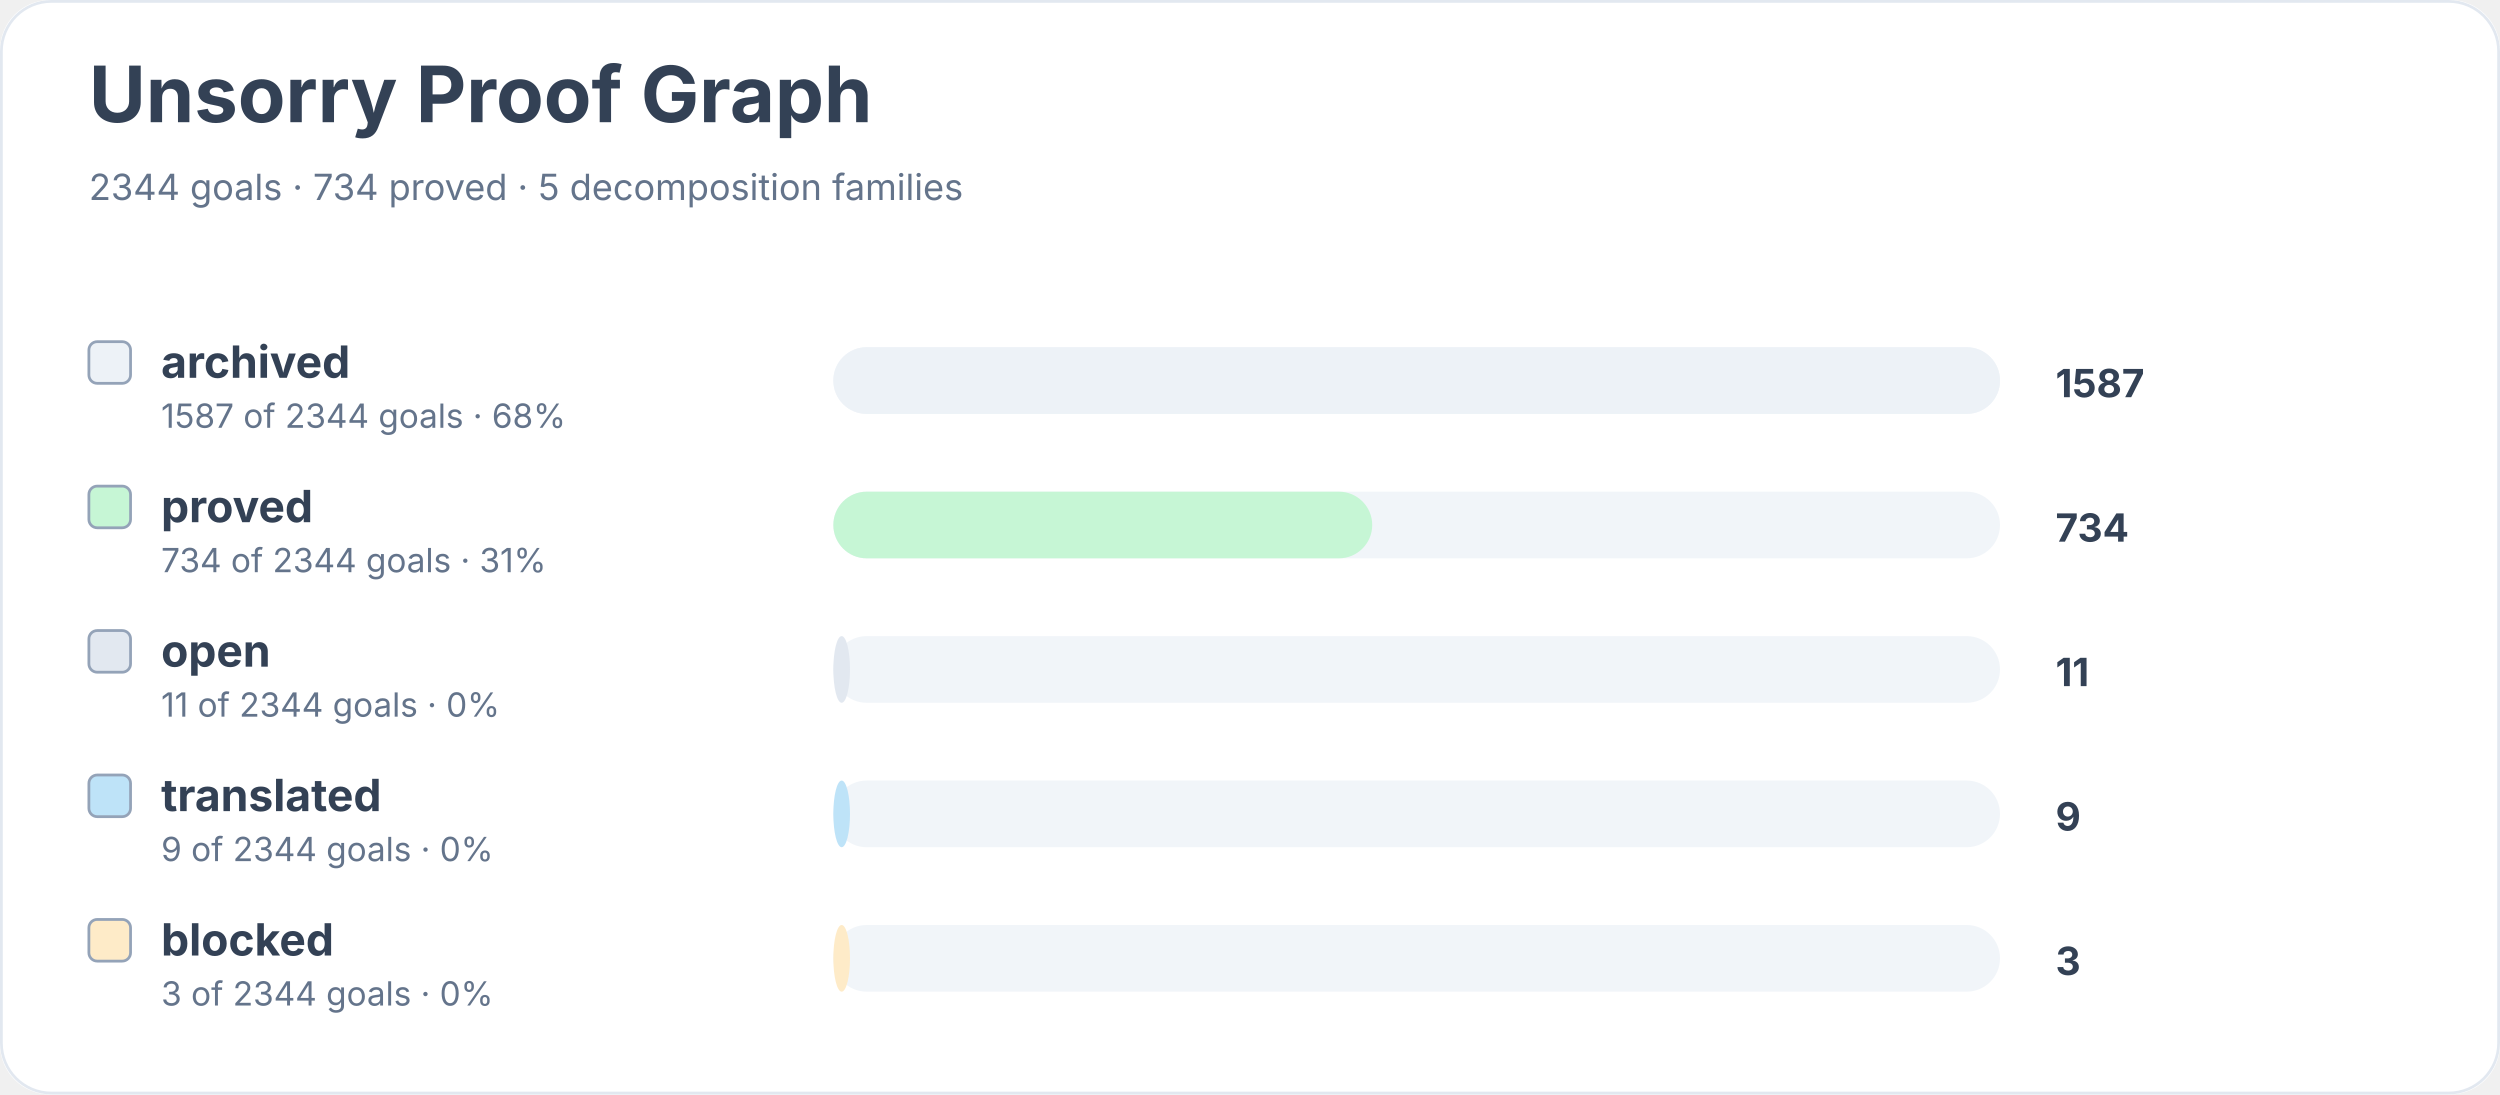
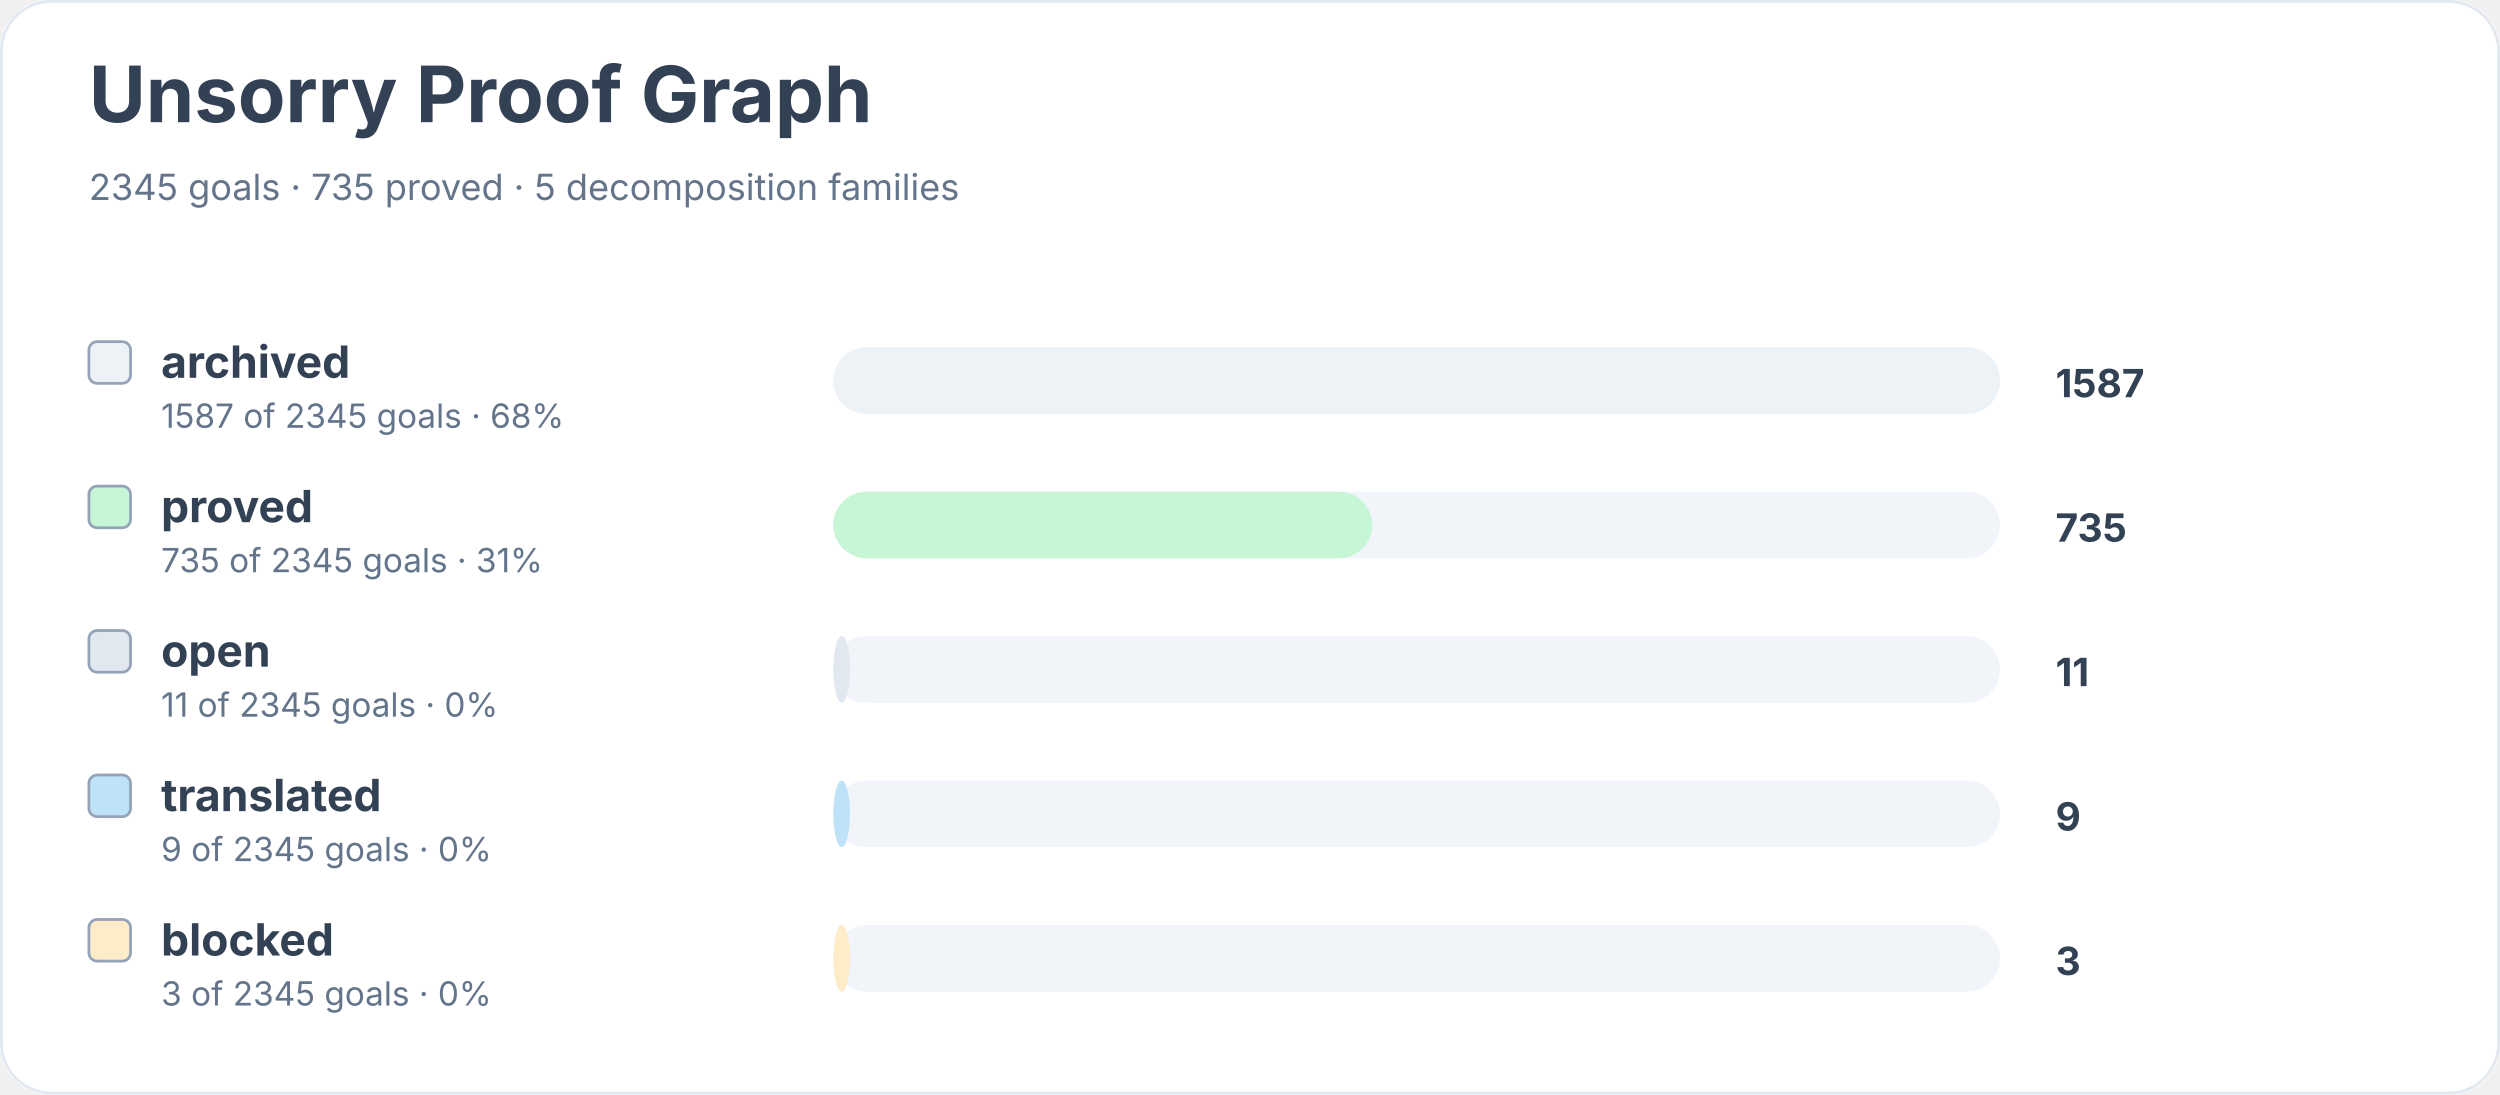
<svg xmlns="http://www.w3.org/2000/svg" width="900" height="394" viewBox="0 0 900 394" role="img" aria-labelledby="title desc">
  <rect width="900" height="100%" rx="18" fill="#ffffff" />
  <rect x="0.5" y="0.5" width="899" height="393" rx="18" fill="none" stroke="#e2e8f0" />
  <text x="32" y="44" font-family="Inter, system-ui, sans-serif" font-size="28" font-weight="700" fill="#334155">Unsorry Proof Graph</text>
-   <text x="32" y="72" font-family="Inter, system-ui, sans-serif" font-size="13" fill="#64748b">2344 goals · 734 proved · 5 decomposition families</text>
+   <text x="32" y="72" font-family="Inter, system-ui, sans-serif" font-size="13" fill="#64748b">2345 goals · 735 proved · 5 decomposition families</text>
  <rect x="32" y="123" width="15" height="15" rx="3" fill="#edf2f7" stroke="#94a3b8" />
  <text x="58" y="136" font-family="Inter, system-ui, sans-serif" font-size="16" font-weight="650" fill="#334155">archived</text>
-   <text x="58" y="154" font-family="Inter, system-ui, sans-serif" font-size="12" fill="#64748b">1587 of 2344 goals · 68%</text>
+   <text x="58" y="154" font-family="Inter, system-ui, sans-serif" font-size="12" fill="#64748b">1587 of 2345 goals · 68%</text>
  <rect x="300" y="125" width="420" height="24" rx="12" fill="#f1f5f9" />
  <rect x="300" y="125" width="420" height="24" rx="12" fill="#edf2f7" />
  <text x="740" y="143" font-family="Inter, system-ui, sans-serif" font-size="14" font-weight="700" fill="#334155">1587</text>
  <rect x="32" y="175" width="15" height="15" rx="3" fill="#c6f6d5" stroke="#94a3b8" />
  <text x="58" y="188" font-family="Inter, system-ui, sans-serif" font-size="16" font-weight="650" fill="#334155">proved</text>
-   <text x="58" y="206" font-family="Inter, system-ui, sans-serif" font-size="12" fill="#64748b">734 of 2344 goals · 31%</text>
+   <text x="58" y="206" font-family="Inter, system-ui, sans-serif" font-size="12" fill="#64748b">735 of 2345 goals · 31%</text>
  <rect x="300" y="177" width="420" height="24" rx="12" fill="#f1f5f9" />
  <rect x="300" y="177" width="194" height="24" rx="12" fill="#c6f6d5" />
-   <text x="740" y="195" font-family="Inter, system-ui, sans-serif" font-size="14" font-weight="700" fill="#334155">734</text>
+   <text x="740" y="195" font-family="Inter, system-ui, sans-serif" font-size="14" font-weight="700" fill="#334155">735</text>
  <rect x="32" y="227" width="15" height="15" rx="3" fill="#e2e8f0" stroke="#94a3b8" />
  <text x="58" y="240" font-family="Inter, system-ui, sans-serif" font-size="16" font-weight="650" fill="#334155">open</text>
-   <text x="58" y="258" font-family="Inter, system-ui, sans-serif" font-size="12" fill="#64748b">11 of 2344 goals · 0%</text>
+   <text x="58" y="258" font-family="Inter, system-ui, sans-serif" font-size="12" fill="#64748b">11 of 2345 goals · 0%</text>
  <rect x="300" y="229" width="420" height="24" rx="12" fill="#f1f5f9" />
  <rect x="300" y="229" width="6" height="24" rx="12" fill="#e2e8f0" />
  <text x="740" y="247" font-family="Inter, system-ui, sans-serif" font-size="14" font-weight="700" fill="#334155">11</text>
  <rect x="32" y="279" width="15" height="15" rx="3" fill="#bee3f8" stroke="#94a3b8" />
  <text x="58" y="292" font-family="Inter, system-ui, sans-serif" font-size="16" font-weight="650" fill="#334155">translated</text>
-   <text x="58" y="310" font-family="Inter, system-ui, sans-serif" font-size="12" fill="#64748b">9 of 2344 goals · 0%</text>
+   <text x="58" y="310" font-family="Inter, system-ui, sans-serif" font-size="12" fill="#64748b">9 of 2345 goals · 0%</text>
  <rect x="300" y="281" width="420" height="24" rx="12" fill="#f1f5f9" />
  <rect x="300" y="281" width="6" height="24" rx="12" fill="#bee3f8" />
  <text x="740" y="299" font-family="Inter, system-ui, sans-serif" font-size="14" font-weight="700" fill="#334155">9</text>
  <rect x="32" y="331" width="15" height="15" rx="3" fill="#feebc8" stroke="#94a3b8" />
  <text x="58" y="344" font-family="Inter, system-ui, sans-serif" font-size="16" font-weight="650" fill="#334155">blocked</text>
-   <text x="58" y="362" font-family="Inter, system-ui, sans-serif" font-size="12" fill="#64748b">3 of 2344 goals · 0%</text>
+   <text x="58" y="362" font-family="Inter, system-ui, sans-serif" font-size="12" fill="#64748b">3 of 2345 goals · 0%</text>
  <rect x="300" y="333" width="420" height="24" rx="12" fill="#f1f5f9" />
  <rect x="300" y="333" width="6" height="24" rx="12" fill="#feebc8" />
  <text x="740" y="351" font-family="Inter, system-ui, sans-serif" font-size="14" font-weight="700" fill="#334155">3</text>
</svg>
